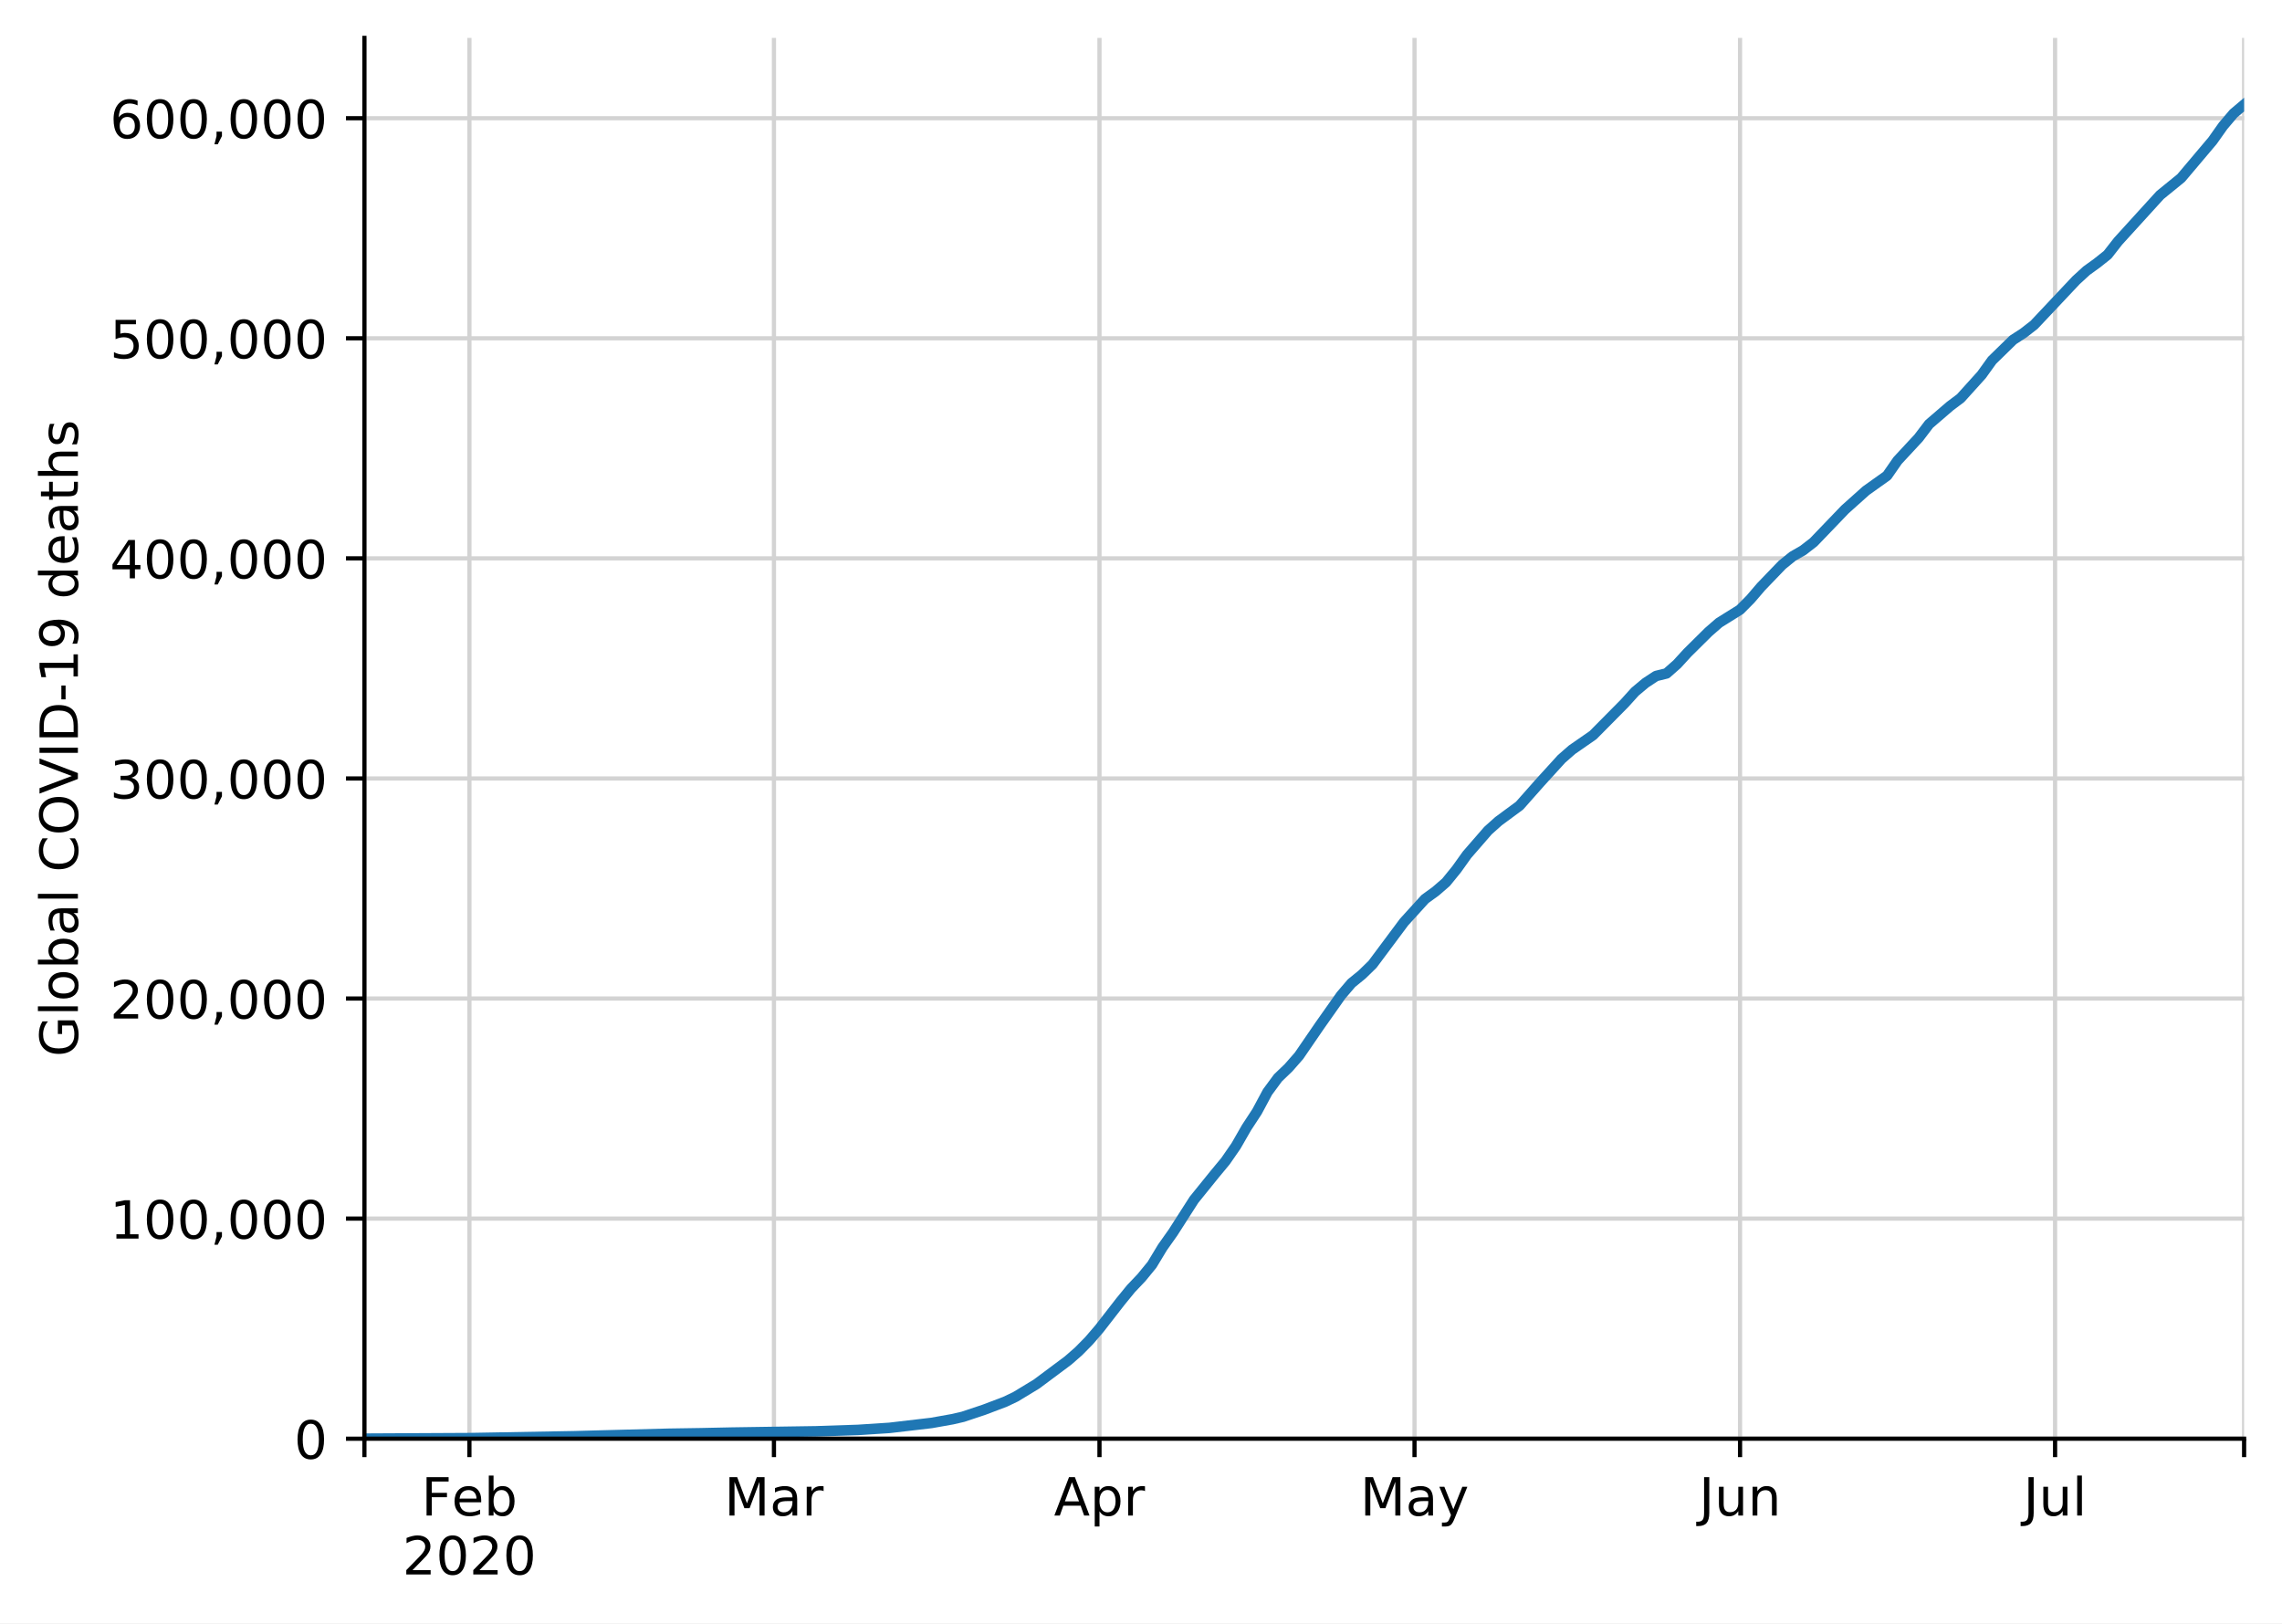
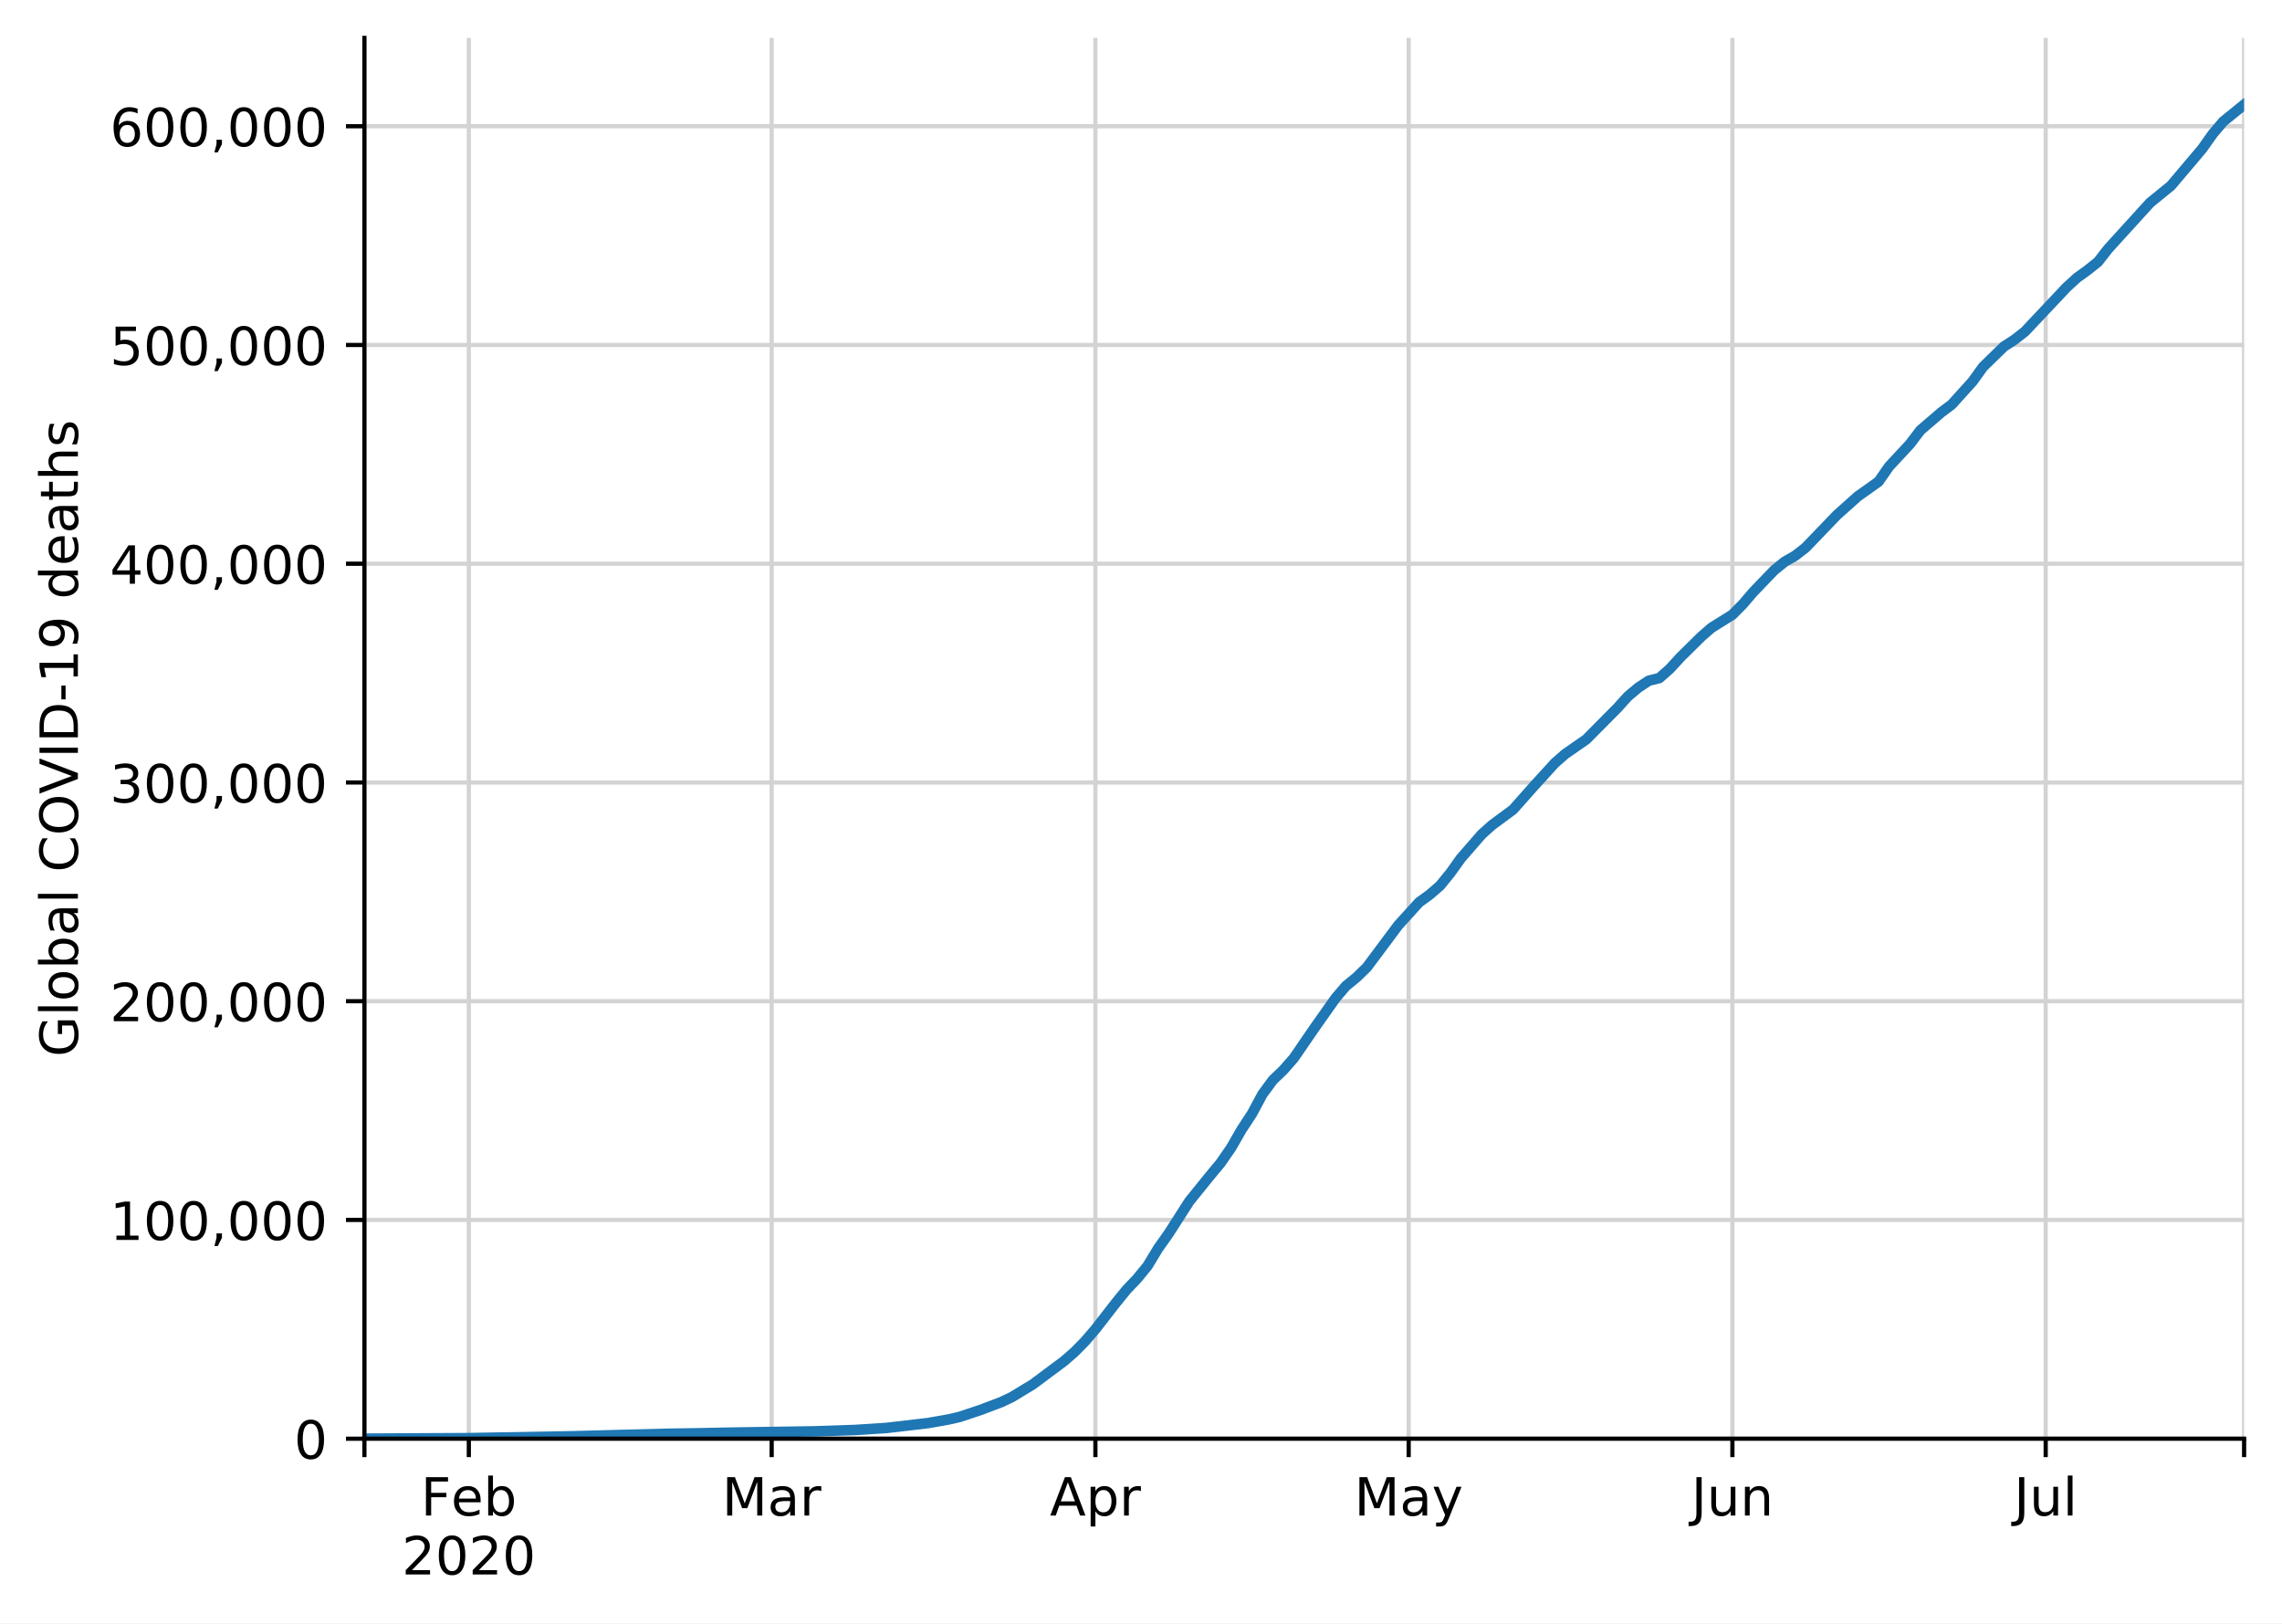
<svg xmlns="http://www.w3.org/2000/svg" xmlns:xlink="http://www.w3.org/1999/xlink" height="308.388pt" version="1.1" viewBox="0 0 433.551 308.388" width="433.551pt">
  <defs>
    <style type="text/css">
*{stroke-linecap:butt;stroke-linejoin:round;}
  </style>
  </defs>
  <g id="figure_1">
    <g id="patch_1">
      <path d="M 0 308.388  L 433.551 308.388  L 433.551 0  L 0 0  z " style="fill:#ffffff;" />
    </g>
    <g id="axes_1">
      <g id="patch_2">
        <path d="M 69.231 273.312  L 426.351 273.312  L 426.351 7.2  L 69.231 7.2  z " style="fill:#ffffff;" />
      </g>
      <g id="matplotlib.axis_1">
        <g id="xtick_1">
          <g id="line2d_1">
-             <path clip-path="url(#pfa4cd75439)" d="M 69.231 273.312  L 69.231 7.2  " style="fill:none;stroke:#d3d3d3;stroke-linecap:square;stroke-width:0.8;" />
+             <path clip-path="url(#p8fbaba800d)" d="M 69.231 273.312  L 69.231 7.2  " style="fill:none;stroke:#d3d3d3;stroke-linecap:square;stroke-width:0.8;" />
          </g>
          <g id="line2d_2">
            <defs>
-               <path d="M 0 0  L 0 3.5  " id="m8196f565a4" style="stroke:#000000;stroke-width:0.8;" />
-             </defs>
-             <g>
-               <use style="stroke:#000000;stroke-width:0.8;" x="69.231" xlink:href="#m8196f565a4" y="273.312" />
+               <path d="M 0 0  L 0 3.5  " id="m2865e51777" style="stroke:#000000;stroke-width:0.8;" />
+             </defs>
+             <g>
+               <use style="stroke:#000000;stroke-width:0.8;" x="69.231" xlink:href="#m2865e51777" y="273.312" />
            </g>
          </g>
        </g>
        <g id="xtick_2">
          <g id="line2d_3">
-             <path clip-path="url(#pfa4cd75439)" d="M 89.182 273.312  L 89.182 7.2  " style="fill:none;stroke:#d3d3d3;stroke-linecap:square;stroke-width:0.8;" />
+             <path clip-path="url(#p8fbaba800d)" d="M 89.071 273.312  L 89.071 7.2  " style="fill:none;stroke:#d3d3d3;stroke-linecap:square;stroke-width:0.8;" />
          </g>
          <g id="line2d_4">
            <g>
-               <use style="stroke:#000000;stroke-width:0.8;" x="89.182" xlink:href="#m8196f565a4" y="273.312" />
+               <use style="stroke:#000000;stroke-width:0.8;" x="89.071" xlink:href="#m2865e51777" y="273.312" />
            </g>
          </g>
          <g id="text_1">
            <defs>
              <path d="M 9.812 72.906  L 51.703 72.906  L 51.703 64.594  L 19.672 64.594  L 19.672 43.109  L 48.578 43.109  L 48.578 34.812  L 19.672 34.812  L 19.672 0  L 9.812 0  z " id="DejaVuSans-70" />
              <path d="M 56.203 29.594  L 56.203 25.203  L 14.891 25.203  Q 15.484 15.922 20.484 11.062  Q 25.484 6.203 34.422 6.203  Q 39.594 6.203 44.453 7.469  Q 49.312 8.734 54.109 11.281  L 54.109 2.781  Q 49.266 0.734 44.188 -0.344  Q 39.109 -1.422 33.891 -1.422  Q 20.797 -1.422 13.156 6.188  Q 5.516 13.812 5.516 26.812  Q 5.516 40.234 12.766 48.109  Q 20.016 56 32.328 56  Q 43.359 56 49.781 48.891  Q 56.203 41.797 56.203 29.594  z M 47.219 32.234  Q 47.125 39.594 43.094 43.984  Q 39.062 48.391 32.422 48.391  Q 24.906 48.391 20.391 44.141  Q 15.875 39.891 15.188 32.172  z " id="DejaVuSans-101" />
              <path d="M 48.688 27.297  Q 48.688 37.203 44.609 42.844  Q 40.531 48.484 33.406 48.484  Q 26.266 48.484 22.188 42.844  Q 18.109 37.203 18.109 27.297  Q 18.109 17.391 22.188 11.75  Q 26.266 6.109 33.406 6.109  Q 40.531 6.109 44.609 11.75  Q 48.688 17.391 48.688 27.297  z M 18.109 46.391  Q 20.953 51.266 25.266 53.625  Q 29.594 56 35.594 56  Q 45.562 56 51.781 48.094  Q 58.016 40.188 58.016 27.297  Q 58.016 14.406 51.781 6.484  Q 45.562 -1.422 35.594 -1.422  Q 29.594 -1.422 25.266 0.953  Q 20.953 3.328 18.109 8.203  L 18.109 0  L 9.078 0  L 9.078 75.984  L 18.109 75.984  z " id="DejaVuSans-98" />
            </defs>
-             <g transform="translate(80.05943 287.9104)scale(0.1 -0.1)">
+             <g transform="translate(79.94859 287.9104)scale(0.1 -0.1)">
              <use xlink:href="#DejaVuSans-70" />
              <use x="57.441" xlink:href="#DejaVuSans-101" />
              <use x="118.965" xlink:href="#DejaVuSans-98" />
            </g>
            <defs>
              <path d="M 19.188 8.297  L 53.609 8.297  L 53.609 0  L 7.328 0  L 7.328 8.297  Q 12.938 14.109 22.625 23.891  Q 32.328 33.688 34.812 36.531  Q 39.547 41.844 41.422 45.531  Q 43.312 49.219 43.312 52.781  Q 43.312 58.594 39.234 62.25  Q 35.156 65.922 28.609 65.922  Q 23.969 65.922 18.812 64.312  Q 13.672 62.703 7.812 59.422  L 7.812 69.391  Q 13.766 71.781 18.938 73  Q 24.125 74.219 28.422 74.219  Q 39.75 74.219 46.484 68.547  Q 53.219 62.891 53.219 53.422  Q 53.219 48.922 51.531 44.891  Q 49.859 40.875 45.406 35.406  Q 44.188 33.984 37.641 27.219  Q 31.109 20.453 19.188 8.297  z " id="DejaVuSans-50" />
              <path d="M 31.781 66.406  Q 24.172 66.406 20.328 58.906  Q 16.5 51.422 16.5 36.375  Q 16.5 21.391 20.328 13.891  Q 24.172 6.391 31.781 6.391  Q 39.453 6.391 43.281 13.891  Q 47.125 21.391 47.125 36.375  Q 47.125 51.422 43.281 58.906  Q 39.453 66.406 31.781 66.406  z M 31.781 74.219  Q 44.047 74.219 50.516 64.516  Q 56.984 54.828 56.984 36.375  Q 56.984 17.969 50.516 8.266  Q 44.047 -1.422 31.781 -1.422  Q 19.531 -1.422 13.062 8.266  Q 6.594 17.969 6.594 36.375  Q 6.594 54.828 13.062 64.516  Q 19.531 74.219 31.781 74.219  z " id="DejaVuSans-48" />
            </defs>
-             <g transform="translate(76.45709 299.1082)scale(0.1 -0.1)">
+             <g transform="translate(76.34625 299.1082)scale(0.1 -0.1)">
              <use xlink:href="#DejaVuSans-50" />
              <use x="63.623" xlink:href="#DejaVuSans-48" />
              <use x="127.246" xlink:href="#DejaVuSans-50" />
              <use x="190.869" xlink:href="#DejaVuSans-48" />
            </g>
          </g>
        </g>
        <g id="xtick_3">
          <g id="line2d_5">
-             <path clip-path="url(#pfa4cd75439)" d="M 147.04 273.312  L 147.04 7.2  " style="fill:none;stroke:#d3d3d3;stroke-linecap:square;stroke-width:0.8;" />
+             <path clip-path="url(#p8fbaba800d)" d="M 146.607 273.312  L 146.607 7.2  " style="fill:none;stroke:#d3d3d3;stroke-linecap:square;stroke-width:0.8;" />
          </g>
          <g id="line2d_6">
            <g>
-               <use style="stroke:#000000;stroke-width:0.8;" x="147.04" xlink:href="#m8196f565a4" y="273.312" />
+               <use style="stroke:#000000;stroke-width:0.8;" x="146.607" xlink:href="#m2865e51777" y="273.312" />
            </g>
          </g>
          <g id="text_2">
            <defs>
              <path d="M 9.812 72.906  L 24.516 72.906  L 43.109 23.297  L 61.812 72.906  L 76.516 72.906  L 76.516 0  L 66.891 0  L 66.891 64.016  L 48.094 14.016  L 38.188 14.016  L 19.391 64.016  L 19.391 0  L 9.812 0  z " id="DejaVuSans-77" />
              <path d="M 34.281 27.484  Q 23.391 27.484 19.188 25  Q 14.984 22.516 14.984 16.5  Q 14.984 11.719 18.141 8.906  Q 21.297 6.109 26.703 6.109  Q 34.188 6.109 38.703 11.406  Q 43.219 16.703 43.219 25.484  L 43.219 27.484  z M 52.203 31.203  L 52.203 0  L 43.219 0  L 43.219 8.297  Q 40.141 3.328 35.547 0.953  Q 30.953 -1.422 24.312 -1.422  Q 15.922 -1.422 10.953 3.297  Q 6 8.016 6 15.922  Q 6 25.141 12.172 29.828  Q 18.359 34.516 30.609 34.516  L 43.219 34.516  L 43.219 35.406  Q 43.219 41.609 39.141 45  Q 35.062 48.391 27.688 48.391  Q 23 48.391 18.547 47.266  Q 14.109 46.141 10.016 43.891  L 10.016 52.203  Q 14.938 54.109 19.578 55.047  Q 24.219 56 28.609 56  Q 40.484 56 46.344 49.844  Q 52.203 43.703 52.203 31.203  z " id="DejaVuSans-97" />
              <path d="M 41.109 46.297  Q 39.594 47.172 37.812 47.578  Q 36.031 48 33.891 48  Q 26.266 48 22.188 43.047  Q 18.109 38.094 18.109 28.812  L 18.109 0  L 9.078 0  L 9.078 54.688  L 18.109 54.688  L 18.109 46.188  Q 20.953 51.172 25.484 53.578  Q 30.031 56 36.531 56  Q 37.453 56 38.578 55.875  Q 39.703 55.766 41.062 55.516  z " id="DejaVuSans-114" />
            </defs>
-             <g transform="translate(137.6059 287.9104)scale(0.1 -0.1)">
+             <g transform="translate(137.1737 287.9104)scale(0.1 -0.1)">
              <use xlink:href="#DejaVuSans-77" />
              <use x="86.279" xlink:href="#DejaVuSans-97" />
              <use x="147.559" xlink:href="#DejaVuSans-114" />
            </g>
          </g>
        </g>
        <g id="xtick_4">
          <g id="line2d_7">
-             <path clip-path="url(#pfa4cd75439)" d="M 208.887 273.312  L 208.887 7.2  " style="fill:none;stroke:#d3d3d3;stroke-linecap:square;stroke-width:0.8;" />
+             <path clip-path="url(#p8fbaba800d)" d="M 208.111 273.312  L 208.111 7.2  " style="fill:none;stroke:#d3d3d3;stroke-linecap:square;stroke-width:0.8;" />
          </g>
          <g id="line2d_8">
            <g>
-               <use style="stroke:#000000;stroke-width:0.8;" x="208.887" xlink:href="#m8196f565a4" y="273.312" />
+               <use style="stroke:#000000;stroke-width:0.8;" x="208.111" xlink:href="#m2865e51777" y="273.312" />
            </g>
          </g>
          <g id="text_3">
            <defs>
              <path d="M 34.188 63.188  L 20.797 26.906  L 47.609 26.906  z M 28.609 72.906  L 39.797 72.906  L 67.578 0  L 57.328 0  L 50.688 18.703  L 17.828 18.703  L 11.188 0  L 0.781 0  z " id="DejaVuSans-65" />
              <path d="M 18.109 8.203  L 18.109 -20.797  L 9.078 -20.797  L 9.078 54.688  L 18.109 54.688  L 18.109 46.391  Q 20.953 51.266 25.266 53.625  Q 29.594 56 35.594 56  Q 45.562 56 51.781 48.094  Q 58.016 40.188 58.016 27.297  Q 58.016 14.406 51.781 6.484  Q 45.562 -1.422 35.594 -1.422  Q 29.594 -1.422 25.266 0.953  Q 20.953 3.328 18.109 8.203  z M 48.688 27.297  Q 48.688 37.203 44.609 42.844  Q 40.531 48.484 33.406 48.484  Q 26.266 48.484 22.188 42.844  Q 18.109 37.203 18.109 27.297  Q 18.109 17.391 22.188 11.75  Q 26.266 6.109 33.406 6.109  Q 40.531 6.109 44.609 11.75  Q 48.688 17.391 48.688 27.297  z " id="DejaVuSans-112" />
            </defs>
-             <g transform="translate(200.2371 287.9104)scale(0.1 -0.1)">
+             <g transform="translate(199.4613 287.9104)scale(0.1 -0.1)">
              <use xlink:href="#DejaVuSans-65" />
              <use x="68.408" xlink:href="#DejaVuSans-112" />
              <use x="131.885" xlink:href="#DejaVuSans-114" />
            </g>
          </g>
        </g>
        <g id="xtick_5">
          <g id="line2d_9">
-             <path clip-path="url(#pfa4cd75439)" d="M 268.74 273.312  L 268.74 7.2  " style="fill:none;stroke:#d3d3d3;stroke-linecap:square;stroke-width:0.8;" />
+             <path clip-path="url(#p8fbaba800d)" d="M 267.631 273.312  L 267.631 7.2  " style="fill:none;stroke:#d3d3d3;stroke-linecap:square;stroke-width:0.8;" />
          </g>
          <g id="line2d_10">
            <g>
-               <use style="stroke:#000000;stroke-width:0.8;" x="268.74" xlink:href="#m8196f565a4" y="273.312" />
+               <use style="stroke:#000000;stroke-width:0.8;" x="267.631" xlink:href="#m2865e51777" y="273.312" />
            </g>
          </g>
          <g id="text_4">
            <defs>
              <path d="M 32.172 -5.078  Q 28.375 -14.844 24.75 -17.812  Q 21.141 -20.797 15.094 -20.797  L 7.906 -20.797  L 7.906 -13.281  L 13.188 -13.281  Q 16.891 -13.281 18.938 -11.516  Q 21 -9.766 23.484 -3.219  L 25.094 0.875  L 2.984 54.688  L 12.5 54.688  L 29.594 11.922  L 46.688 54.688  L 56.203 54.688  z " id="DejaVuSans-121" />
            </defs>
-             <g transform="translate(258.4021 287.9104)scale(0.1 -0.1)">
+             <g transform="translate(257.2937 287.9104)scale(0.1 -0.1)">
              <use xlink:href="#DejaVuSans-77" />
              <use x="86.279" xlink:href="#DejaVuSans-97" />
              <use x="147.559" xlink:href="#DejaVuSans-121" />
            </g>
          </g>
        </g>
        <g id="xtick_6">
          <g id="line2d_11">
-             <path clip-path="url(#pfa4cd75439)" d="M 330.587 273.312  L 330.587 7.2  " style="fill:none;stroke:#d3d3d3;stroke-linecap:square;stroke-width:0.8;" />
+             <path clip-path="url(#p8fbaba800d)" d="M 329.135 273.312  L 329.135 7.2  " style="fill:none;stroke:#d3d3d3;stroke-linecap:square;stroke-width:0.8;" />
          </g>
          <g id="line2d_12">
            <g>
-               <use style="stroke:#000000;stroke-width:0.8;" x="330.587" xlink:href="#m8196f565a4" y="273.312" />
+               <use style="stroke:#000000;stroke-width:0.8;" x="329.135" xlink:href="#m2865e51777" y="273.312" />
            </g>
          </g>
          <g id="text_5">
            <defs>
              <path d="M 9.812 72.906  L 19.672 72.906  L 19.672 5.078  Q 19.672 -8.109 14.672 -14.062  Q 9.672 -20.016 -1.422 -20.016  L -5.172 -20.016  L -5.172 -11.719  L -2.094 -11.719  Q 4.438 -11.719 7.125 -8.047  Q 9.812 -4.391 9.812 5.078  z " id="DejaVuSans-74" />
              <path d="M 8.5 21.578  L 8.5 54.688  L 17.484 54.688  L 17.484 21.922  Q 17.484 14.156 20.5 10.266  Q 23.531 6.391 29.594 6.391  Q 36.859 6.391 41.078 11.031  Q 45.312 15.672 45.312 23.688  L 45.312 54.688  L 54.297 54.688  L 54.297 0  L 45.312 0  L 45.312 8.406  Q 42.047 3.422 37.719 1  Q 33.406 -1.422 27.688 -1.422  Q 18.266 -1.422 13.375 4.438  Q 8.5 10.297 8.5 21.578  z M 31.109 56  z " id="DejaVuSans-117" />
              <path d="M 54.891 33.016  L 54.891 0  L 45.906 0  L 45.906 32.719  Q 45.906 40.484 42.875 44.328  Q 39.844 48.188 33.797 48.188  Q 26.516 48.188 22.312 43.547  Q 18.109 38.922 18.109 30.906  L 18.109 0  L 9.078 0  L 9.078 54.688  L 18.109 54.688  L 18.109 46.188  Q 21.344 51.125 25.703 53.562  Q 30.078 56 35.797 56  Q 45.219 56 50.047 50.172  Q 54.891 44.344 54.891 33.016  z " id="DejaVuSans-110" />
            </defs>
-             <g transform="translate(322.7747 287.9104)scale(0.1 -0.1)">
+             <g transform="translate(321.3227 287.9104)scale(0.1 -0.1)">
              <use xlink:href="#DejaVuSans-74" />
              <use x="29.492" xlink:href="#DejaVuSans-117" />
              <use x="92.871" xlink:href="#DejaVuSans-110" />
            </g>
          </g>
        </g>
        <g id="xtick_7">
          <g id="line2d_13">
-             <path clip-path="url(#pfa4cd75439)" d="M 390.44 273.312  L 390.44 7.2  " style="fill:none;stroke:#d3d3d3;stroke-linecap:square;stroke-width:0.8;" />
+             <path clip-path="url(#p8fbaba800d)" d="M 388.655 273.312  L 388.655 7.2  " style="fill:none;stroke:#d3d3d3;stroke-linecap:square;stroke-width:0.8;" />
          </g>
          <g id="line2d_14">
            <g>
-               <use style="stroke:#000000;stroke-width:0.8;" x="390.44" xlink:href="#m8196f565a4" y="273.312" />
+               <use style="stroke:#000000;stroke-width:0.8;" x="388.655" xlink:href="#m2865e51777" y="273.312" />
            </g>
          </g>
          <g id="text_6">
            <defs>
              <path d="M 9.422 75.984  L 18.406 75.984  L 18.406 0  L 9.422 0  z " id="DejaVuSans-108" />
            </defs>
-             <g transform="translate(384.4069 287.9104)scale(0.1 -0.1)">
+             <g transform="translate(382.6224 287.9104)scale(0.1 -0.1)">
              <use xlink:href="#DejaVuSans-74" />
              <use x="29.492" xlink:href="#DejaVuSans-117" />
              <use x="92.871" xlink:href="#DejaVuSans-108" />
            </g>
          </g>
        </g>
        <g id="xtick_8">
          <g id="line2d_15">
-             <path clip-path="url(#pfa4cd75439)" d="M 426.351 273.312  L 426.351 7.2  " style="fill:none;stroke:#d3d3d3;stroke-linecap:square;stroke-width:0.8;" />
+             <path clip-path="url(#p8fbaba800d)" d="M 426.351 273.312  L 426.351 7.2  " style="fill:none;stroke:#d3d3d3;stroke-linecap:square;stroke-width:0.8;" />
          </g>
          <g id="line2d_16">
            <g>
-               <use style="stroke:#000000;stroke-width:0.8;" x="426.351" xlink:href="#m8196f565a4" y="273.312" />
+               <use style="stroke:#000000;stroke-width:0.8;" x="426.351" xlink:href="#m2865e51777" y="273.312" />
            </g>
          </g>
        </g>
      </g>
      <g id="matplotlib.axis_2">
        <g id="ytick_1">
          <g id="line2d_17">
-             <path clip-path="url(#pfa4cd75439)" d="M 69.231 273.312  L 426.351 273.312  " style="fill:none;stroke:#d3d3d3;stroke-linecap:square;stroke-width:0.8;" />
+             <path clip-path="url(#p8fbaba800d)" d="M 69.231 273.312  L 426.351 273.312  " style="fill:none;stroke:#d3d3d3;stroke-linecap:square;stroke-width:0.8;" />
          </g>
          <g id="line2d_18">
            <defs>
-               <path d="M 0 0  L -3.5 0  " id="m41dc37378f" style="stroke:#000000;stroke-width:0.8;" />
-             </defs>
-             <g>
-               <use style="stroke:#000000;stroke-width:0.8;" x="69.231" xlink:href="#m41dc37378f" y="273.312" />
+               <path d="M 0 0  L -3.5 0  " id="m42e43dbb9f" style="stroke:#000000;stroke-width:0.8;" />
+             </defs>
+             <g>
+               <use style="stroke:#000000;stroke-width:0.8;" x="69.231" xlink:href="#m42e43dbb9f" y="273.312" />
            </g>
          </g>
          <g id="text_7">
            <g transform="translate(55.86875 277.1112)scale(0.1 -0.1)">
              <use xlink:href="#DejaVuSans-48" />
            </g>
          </g>
        </g>
        <g id="ytick_2">
          <g id="line2d_19">
-             <path clip-path="url(#pfa4cd75439)" d="M 69.231 231.502  L 426.351 231.502  " style="fill:none;stroke:#d3d3d3;stroke-linecap:square;stroke-width:0.8;" />
+             <path clip-path="url(#p8fbaba800d)" d="M 69.231 231.757  L 426.351 231.757  " style="fill:none;stroke:#d3d3d3;stroke-linecap:square;stroke-width:0.8;" />
          </g>
          <g id="line2d_20">
            <g>
-               <use style="stroke:#000000;stroke-width:0.8;" x="69.231" xlink:href="#m41dc37378f" y="231.502" />
+               <use style="stroke:#000000;stroke-width:0.8;" x="69.231" xlink:href="#m42e43dbb9f" y="231.757" />
            </g>
          </g>
          <g id="text_8">
            <defs>
              <path d="M 12.406 8.297  L 28.516 8.297  L 28.516 63.922  L 10.984 60.406  L 10.984 69.391  L 28.422 72.906  L 38.281 72.906  L 38.281 8.297  L 54.391 8.297  L 54.391 0  L 12.406 0  z " id="DejaVuSans-49" />
              <path d="M 11.719 12.406  L 22.016 12.406  L 22.016 4  L 14.016 -11.625  L 7.719 -11.625  L 11.719 4  z " id="DejaVuSans-44" />
            </defs>
-             <g transform="translate(20.87813 235.3013)scale(0.1 -0.1)">
+             <g transform="translate(20.87813 235.5564)scale(0.1 -0.1)">
              <use xlink:href="#DejaVuSans-49" />
              <use x="63.623" xlink:href="#DejaVuSans-48" />
              <use x="127.246" xlink:href="#DejaVuSans-48" />
              <use x="190.869" xlink:href="#DejaVuSans-44" />
              <use x="222.656" xlink:href="#DejaVuSans-48" />
              <use x="286.279" xlink:href="#DejaVuSans-48" />
              <use x="349.902" xlink:href="#DejaVuSans-48" />
            </g>
          </g>
        </g>
        <g id="ytick_3">
          <g id="line2d_21">
-             <path clip-path="url(#pfa4cd75439)" d="M 69.231 189.692  L 426.351 189.692  " style="fill:none;stroke:#d3d3d3;stroke-linecap:square;stroke-width:0.8;" />
+             <path clip-path="url(#p8fbaba800d)" d="M 69.231 190.202  L 426.351 190.202  " style="fill:none;stroke:#d3d3d3;stroke-linecap:square;stroke-width:0.8;" />
          </g>
          <g id="line2d_22">
            <g>
-               <use style="stroke:#000000;stroke-width:0.8;" x="69.231" xlink:href="#m41dc37378f" y="189.692" />
+               <use style="stroke:#000000;stroke-width:0.8;" x="69.231" xlink:href="#m42e43dbb9f" y="190.202" />
            </g>
          </g>
          <g id="text_9">
-             <g transform="translate(20.87813 193.4914)scale(0.1 -0.1)">
+             <g transform="translate(20.87813 194.0016)scale(0.1 -0.1)">
              <use xlink:href="#DejaVuSans-50" />
              <use x="63.623" xlink:href="#DejaVuSans-48" />
              <use x="127.246" xlink:href="#DejaVuSans-48" />
              <use x="190.869" xlink:href="#DejaVuSans-44" />
              <use x="222.656" xlink:href="#DejaVuSans-48" />
              <use x="286.279" xlink:href="#DejaVuSans-48" />
              <use x="349.902" xlink:href="#DejaVuSans-48" />
            </g>
          </g>
        </g>
        <g id="ytick_4">
          <g id="line2d_23">
-             <path clip-path="url(#pfa4cd75439)" d="M 69.231 147.882  L 426.351 147.882  " style="fill:none;stroke:#d3d3d3;stroke-linecap:square;stroke-width:0.8;" />
+             <path clip-path="url(#p8fbaba800d)" d="M 69.231 148.648  L 426.351 148.648  " style="fill:none;stroke:#d3d3d3;stroke-linecap:square;stroke-width:0.8;" />
          </g>
          <g id="line2d_24">
            <g>
-               <use style="stroke:#000000;stroke-width:0.8;" x="69.231" xlink:href="#m41dc37378f" y="147.882" />
+               <use style="stroke:#000000;stroke-width:0.8;" x="69.231" xlink:href="#m42e43dbb9f" y="148.648" />
            </g>
          </g>
          <g id="text_10">
            <defs>
              <path d="M 40.578 39.312  Q 47.656 37.797 51.625 33  Q 55.609 28.219 55.609 21.188  Q 55.609 10.406 48.188 4.484  Q 40.766 -1.422 27.094 -1.422  Q 22.516 -1.422 17.656 -0.516  Q 12.797 0.391 7.625 2.203  L 7.625 11.719  Q 11.719 9.328 16.594 8.109  Q 21.484 6.891 26.812 6.891  Q 36.078 6.891 40.938 10.547  Q 45.797 14.203 45.797 21.188  Q 45.797 27.641 41.281 31.266  Q 36.766 34.906 28.719 34.906  L 20.219 34.906  L 20.219 43.016  L 29.109 43.016  Q 36.375 43.016 40.234 45.922  Q 44.094 48.828 44.094 54.297  Q 44.094 59.906 40.109 62.906  Q 36.141 65.922 28.719 65.922  Q 24.656 65.922 20.016 65.031  Q 15.375 64.156 9.812 62.312  L 9.812 71.094  Q 15.438 72.656 20.344 73.438  Q 25.25 74.219 29.594 74.219  Q 40.828 74.219 47.359 69.109  Q 53.906 64.016 53.906 55.328  Q 53.906 49.266 50.438 45.094  Q 46.969 40.922 40.578 39.312  z " id="DejaVuSans-51" />
            </defs>
-             <g transform="translate(20.87813 151.6815)scale(0.1 -0.1)">
+             <g transform="translate(20.87813 152.4468)scale(0.1 -0.1)">
              <use xlink:href="#DejaVuSans-51" />
              <use x="63.623" xlink:href="#DejaVuSans-48" />
              <use x="127.246" xlink:href="#DejaVuSans-48" />
              <use x="190.869" xlink:href="#DejaVuSans-44" />
              <use x="222.656" xlink:href="#DejaVuSans-48" />
              <use x="286.279" xlink:href="#DejaVuSans-48" />
              <use x="349.902" xlink:href="#DejaVuSans-48" />
            </g>
          </g>
        </g>
        <g id="ytick_5">
          <g id="line2d_25">
-             <path clip-path="url(#pfa4cd75439)" d="M 69.231 106.072  L 426.351 106.072  " style="fill:none;stroke:#d3d3d3;stroke-linecap:square;stroke-width:0.8;" />
+             <path clip-path="url(#p8fbaba800d)" d="M 69.231 107.093  L 426.351 107.093  " style="fill:none;stroke:#d3d3d3;stroke-linecap:square;stroke-width:0.8;" />
          </g>
          <g id="line2d_26">
            <g>
-               <use style="stroke:#000000;stroke-width:0.8;" x="69.231" xlink:href="#m41dc37378f" y="106.072" />
+               <use style="stroke:#000000;stroke-width:0.8;" x="69.231" xlink:href="#m42e43dbb9f" y="107.093" />
            </g>
          </g>
          <g id="text_11">
            <defs>
              <path d="M 37.797 64.312  L 12.891 25.391  L 37.797 25.391  z M 35.203 72.906  L 47.609 72.906  L 47.609 25.391  L 58.016 25.391  L 58.016 17.188  L 47.609 17.188  L 47.609 0  L 37.797 0  L 37.797 17.188  L 4.891 17.188  L 4.891 26.703  z " id="DejaVuSans-52" />
            </defs>
-             <g transform="translate(20.87813 109.8716)scale(0.1 -0.1)">
+             <g transform="translate(20.87813 110.8919)scale(0.1 -0.1)">
              <use xlink:href="#DejaVuSans-52" />
              <use x="63.623" xlink:href="#DejaVuSans-48" />
              <use x="127.246" xlink:href="#DejaVuSans-48" />
              <use x="190.869" xlink:href="#DejaVuSans-44" />
              <use x="222.656" xlink:href="#DejaVuSans-48" />
              <use x="286.279" xlink:href="#DejaVuSans-48" />
              <use x="349.902" xlink:href="#DejaVuSans-48" />
            </g>
          </g>
        </g>
        <g id="ytick_6">
          <g id="line2d_27">
-             <path clip-path="url(#pfa4cd75439)" d="M 69.231 64.262  L 426.351 64.262  " style="fill:none;stroke:#d3d3d3;stroke-linecap:square;stroke-width:0.8;" />
+             <path clip-path="url(#p8fbaba800d)" d="M 69.231 65.538  L 426.351 65.538  " style="fill:none;stroke:#d3d3d3;stroke-linecap:square;stroke-width:0.8;" />
          </g>
          <g id="line2d_28">
            <g>
-               <use style="stroke:#000000;stroke-width:0.8;" x="69.231" xlink:href="#m41dc37378f" y="64.262" />
+               <use style="stroke:#000000;stroke-width:0.8;" x="69.231" xlink:href="#m42e43dbb9f" y="65.538" />
            </g>
          </g>
          <g id="text_12">
            <defs>
              <path d="M 10.797 72.906  L 49.516 72.906  L 49.516 64.594  L 19.828 64.594  L 19.828 46.734  Q 21.969 47.469 24.109 47.828  Q 26.266 48.188 28.422 48.188  Q 40.625 48.188 47.75 41.5  Q 54.891 34.812 54.891 23.391  Q 54.891 11.625 47.562 5.094  Q 40.234 -1.422 26.906 -1.422  Q 22.312 -1.422 17.547 -0.641  Q 12.797 0.141 7.719 1.703  L 7.719 11.625  Q 12.109 9.234 16.797 8.062  Q 21.484 6.891 26.703 6.891  Q 35.156 6.891 40.078 11.328  Q 45.016 15.766 45.016 23.391  Q 45.016 31 40.078 35.438  Q 35.156 39.891 26.703 39.891  Q 22.75 39.891 18.812 39.016  Q 14.891 38.141 10.797 36.281  z " id="DejaVuSans-53" />
            </defs>
-             <g transform="translate(20.87813 68.06171)scale(0.1 -0.1)">
+             <g transform="translate(20.87813 69.33713)scale(0.1 -0.1)">
              <use xlink:href="#DejaVuSans-53" />
              <use x="63.623" xlink:href="#DejaVuSans-48" />
              <use x="127.246" xlink:href="#DejaVuSans-48" />
              <use x="190.869" xlink:href="#DejaVuSans-44" />
              <use x="222.656" xlink:href="#DejaVuSans-48" />
              <use x="286.279" xlink:href="#DejaVuSans-48" />
              <use x="349.902" xlink:href="#DejaVuSans-48" />
            </g>
          </g>
        </g>
        <g id="ytick_7">
          <g id="line2d_29">
-             <path clip-path="url(#pfa4cd75439)" d="M 69.231 22.453  L 426.351 22.453  " style="fill:none;stroke:#d3d3d3;stroke-linecap:square;stroke-width:0.8;" />
+             <path clip-path="url(#p8fbaba800d)" d="M 69.231 23.983  L 426.351 23.983  " style="fill:none;stroke:#d3d3d3;stroke-linecap:square;stroke-width:0.8;" />
          </g>
          <g id="line2d_30">
            <g>
-               <use style="stroke:#000000;stroke-width:0.8;" x="69.231" xlink:href="#m41dc37378f" y="22.453" />
+               <use style="stroke:#000000;stroke-width:0.8;" x="69.231" xlink:href="#m42e43dbb9f" y="23.983" />
            </g>
          </g>
          <g id="text_13">
            <defs>
              <path d="M 33.016 40.375  Q 26.375 40.375 22.484 35.828  Q 18.609 31.297 18.609 23.391  Q 18.609 15.531 22.484 10.953  Q 26.375 6.391 33.016 6.391  Q 39.656 6.391 43.531 10.953  Q 47.406 15.531 47.406 23.391  Q 47.406 31.297 43.531 35.828  Q 39.656 40.375 33.016 40.375  z M 52.594 71.297  L 52.594 62.312  Q 48.875 64.062 45.094 64.984  Q 41.312 65.922 37.594 65.922  Q 27.828 65.922 22.672 59.328  Q 17.531 52.734 16.797 39.406  Q 19.672 43.656 24.016 45.922  Q 28.375 48.188 33.594 48.188  Q 44.578 48.188 50.953 41.516  Q 57.328 34.859 57.328 23.391  Q 57.328 12.156 50.688 5.359  Q 44.047 -1.422 33.016 -1.422  Q 20.359 -1.422 13.672 8.266  Q 6.984 17.969 6.984 36.375  Q 6.984 53.656 15.188 63.938  Q 23.391 74.219 37.203 74.219  Q 40.922 74.219 44.703 73.484  Q 48.484 72.75 52.594 71.297  z " id="DejaVuSans-54" />
            </defs>
-             <g transform="translate(20.87813 26.25181)scale(0.1 -0.1)">
+             <g transform="translate(20.87813 27.78232)scale(0.1 -0.1)">
              <use xlink:href="#DejaVuSans-54" />
              <use x="63.623" xlink:href="#DejaVuSans-48" />
              <use x="127.246" xlink:href="#DejaVuSans-48" />
              <use x="190.869" xlink:href="#DejaVuSans-44" />
              <use x="222.656" xlink:href="#DejaVuSans-48" />
              <use x="286.279" xlink:href="#DejaVuSans-48" />
              <use x="349.902" xlink:href="#DejaVuSans-48" />
            </g>
          </g>
        </g>
        <g id="text_14">
          <defs>
            <path d="M 59.516 10.406  L 59.516 29.984  L 43.406 29.984  L 43.406 38.094  L 69.281 38.094  L 69.281 6.781  Q 63.578 2.734 56.688 0.656  Q 49.812 -1.422 42 -1.422  Q 24.906 -1.422 15.25 8.562  Q 5.609 18.562 5.609 36.375  Q 5.609 54.25 15.25 64.234  Q 24.906 74.219 42 74.219  Q 49.125 74.219 55.547 72.453  Q 61.969 70.703 67.391 67.281  L 67.391 56.781  Q 61.922 61.422 55.766 63.766  Q 49.609 66.109 42.828 66.109  Q 29.438 66.109 22.719 58.641  Q 16.016 51.172 16.016 36.375  Q 16.016 21.625 22.719 14.156  Q 29.438 6.688 42.828 6.688  Q 48.047 6.688 52.141 7.594  Q 56.25 8.5 59.516 10.406  z " id="DejaVuSans-71" />
            <path d="M 30.609 48.391  Q 23.391 48.391 19.188 42.75  Q 14.984 37.109 14.984 27.297  Q 14.984 17.484 19.156 11.844  Q 23.344 6.203 30.609 6.203  Q 37.797 6.203 41.984 11.859  Q 46.188 17.531 46.188 27.297  Q 46.188 37.016 41.984 42.703  Q 37.797 48.391 30.609 48.391  z M 30.609 56  Q 42.328 56 49.016 48.375  Q 55.719 40.766 55.719 27.297  Q 55.719 13.875 49.016 6.219  Q 42.328 -1.422 30.609 -1.422  Q 18.844 -1.422 12.172 6.219  Q 5.516 13.875 5.516 27.297  Q 5.516 40.766 12.172 48.375  Q 18.844 56 30.609 56  z " id="DejaVuSans-111" />
            <path id="DejaVuSans-32" />
            <path d="M 64.406 67.281  L 64.406 56.891  Q 59.422 61.531 53.781 63.812  Q 48.141 66.109 41.797 66.109  Q 29.297 66.109 22.656 58.469  Q 16.016 50.828 16.016 36.375  Q 16.016 21.969 22.656 14.328  Q 29.297 6.688 41.797 6.688  Q 48.141 6.688 53.781 8.984  Q 59.422 11.281 64.406 15.922  L 64.406 5.609  Q 59.234 2.094 53.438 0.328  Q 47.656 -1.422 41.219 -1.422  Q 24.656 -1.422 15.125 8.703  Q 5.609 18.844 5.609 36.375  Q 5.609 53.953 15.125 64.078  Q 24.656 74.219 41.219 74.219  Q 47.75 74.219 53.531 72.484  Q 59.328 70.75 64.406 67.281  z " id="DejaVuSans-67" />
            <path d="M 39.406 66.219  Q 28.656 66.219 22.328 58.203  Q 16.016 50.203 16.016 36.375  Q 16.016 22.609 22.328 14.594  Q 28.656 6.594 39.406 6.594  Q 50.141 6.594 56.422 14.594  Q 62.703 22.609 62.703 36.375  Q 62.703 50.203 56.422 58.203  Q 50.141 66.219 39.406 66.219  z M 39.406 74.219  Q 54.734 74.219 63.906 63.938  Q 73.094 53.656 73.094 36.375  Q 73.094 19.141 63.906 8.859  Q 54.734 -1.422 39.406 -1.422  Q 24.031 -1.422 14.812 8.828  Q 5.609 19.094 5.609 36.375  Q 5.609 53.656 14.812 63.938  Q 24.031 74.219 39.406 74.219  z " id="DejaVuSans-79" />
            <path d="M 28.609 0  L 0.781 72.906  L 11.078 72.906  L 34.188 11.531  L 57.328 72.906  L 67.578 72.906  L 39.797 0  z " id="DejaVuSans-86" />
            <path d="M 9.812 72.906  L 19.672 72.906  L 19.672 0  L 9.812 0  z " id="DejaVuSans-73" />
            <path d="M 19.672 64.797  L 19.672 8.109  L 31.594 8.109  Q 46.688 8.109 53.688 14.938  Q 60.688 21.781 60.688 36.531  Q 60.688 51.172 53.688 57.984  Q 46.688 64.797 31.594 64.797  z M 9.812 72.906  L 30.078 72.906  Q 51.266 72.906 61.172 64.094  Q 71.094 55.281 71.094 36.531  Q 71.094 17.672 61.125 8.828  Q 51.172 0 30.078 0  L 9.812 0  z " id="DejaVuSans-68" />
            <path d="M 4.891 31.391  L 31.203 31.391  L 31.203 23.391  L 4.891 23.391  z " id="DejaVuSans-45" />
            <path d="M 10.984 1.516  L 10.984 10.5  Q 14.703 8.734 18.5 7.812  Q 22.312 6.891 25.984 6.891  Q 35.75 6.891 40.891 13.453  Q 46.047 20.016 46.781 33.406  Q 43.953 29.203 39.594 26.953  Q 35.25 24.703 29.984 24.703  Q 19.047 24.703 12.672 31.312  Q 6.297 37.938 6.297 49.422  Q 6.297 60.641 12.938 67.422  Q 19.578 74.219 30.609 74.219  Q 43.266 74.219 49.922 64.516  Q 56.594 54.828 56.594 36.375  Q 56.594 19.141 48.406 8.859  Q 40.234 -1.422 26.422 -1.422  Q 22.703 -1.422 18.891 -0.688  Q 15.094 0.047 10.984 1.516  z M 30.609 32.422  Q 37.25 32.422 41.125 36.953  Q 45.016 41.5 45.016 49.422  Q 45.016 57.281 41.125 61.844  Q 37.25 66.406 30.609 66.406  Q 23.969 66.406 20.094 61.844  Q 16.219 57.281 16.219 49.422  Q 16.219 41.5 20.094 36.953  Q 23.969 32.422 30.609 32.422  z " id="DejaVuSans-57" />
            <path d="M 45.406 46.391  L 45.406 75.984  L 54.391 75.984  L 54.391 0  L 45.406 0  L 45.406 8.203  Q 42.578 3.328 38.25 0.953  Q 33.938 -1.422 27.875 -1.422  Q 17.969 -1.422 11.734 6.484  Q 5.516 14.406 5.516 27.297  Q 5.516 40.188 11.734 48.094  Q 17.969 56 27.875 56  Q 33.938 56 38.25 53.625  Q 42.578 51.266 45.406 46.391  z M 14.797 27.297  Q 14.797 17.391 18.875 11.75  Q 22.953 6.109 30.078 6.109  Q 37.203 6.109 41.297 11.75  Q 45.406 17.391 45.406 27.297  Q 45.406 37.203 41.297 42.844  Q 37.203 48.484 30.078 48.484  Q 22.953 48.484 18.875 42.844  Q 14.797 37.203 14.797 27.297  z " id="DejaVuSans-100" />
            <path d="M 18.312 70.219  L 18.312 54.688  L 36.812 54.688  L 36.812 47.703  L 18.312 47.703  L 18.312 18.016  Q 18.312 11.328 20.141 9.422  Q 21.969 7.516 27.594 7.516  L 36.812 7.516  L 36.812 0  L 27.594 0  Q 17.188 0 13.234 3.875  Q 9.281 7.766 9.281 18.016  L 9.281 47.703  L 2.688 47.703  L 2.688 54.688  L 9.281 54.688  L 9.281 70.219  z " id="DejaVuSans-116" />
            <path d="M 54.891 33.016  L 54.891 0  L 45.906 0  L 45.906 32.719  Q 45.906 40.484 42.875 44.328  Q 39.844 48.188 33.797 48.188  Q 26.516 48.188 22.312 43.547  Q 18.109 38.922 18.109 30.906  L 18.109 0  L 9.078 0  L 9.078 75.984  L 18.109 75.984  L 18.109 46.188  Q 21.344 51.125 25.703 53.562  Q 30.078 56 35.797 56  Q 45.219 56 50.047 50.172  Q 54.891 44.344 54.891 33.016  z " id="DejaVuSans-104" />
            <path d="M 44.281 53.078  L 44.281 44.578  Q 40.484 46.531 36.375 47.5  Q 32.281 48.484 27.875 48.484  Q 21.188 48.484 17.844 46.438  Q 14.5 44.391 14.5 40.281  Q 14.5 37.156 16.891 35.375  Q 19.281 33.594 26.516 31.984  L 29.594 31.297  Q 39.156 29.25 43.188 25.516  Q 47.219 21.781 47.219 15.094  Q 47.219 7.469 41.188 3.016  Q 35.156 -1.422 24.609 -1.422  Q 20.219 -1.422 15.453 -0.562  Q 10.688 0.297 5.422 2  L 5.422 11.281  Q 10.406 8.688 15.234 7.391  Q 20.062 6.109 24.812 6.109  Q 31.156 6.109 34.562 8.281  Q 37.984 10.453 37.984 14.406  Q 37.984 18.062 35.516 20.016  Q 33.062 21.969 24.703 23.781  L 21.578 24.516  Q 13.234 26.266 9.516 29.906  Q 5.812 33.547 5.812 39.891  Q 5.812 47.609 11.281 51.797  Q 16.75 56 26.812 56  Q 31.781 56 36.172 55.266  Q 40.578 54.547 44.281 53.078  z " id="DejaVuSans-115" />
          </defs>
          <g transform="translate(14.79844 200.7708)rotate(-90)scale(0.1 -0.1)">
            <use xlink:href="#DejaVuSans-71" />
            <use x="77.49" xlink:href="#DejaVuSans-108" />
            <use x="105.273" xlink:href="#DejaVuSans-111" />
            <use x="166.455" xlink:href="#DejaVuSans-98" />
            <use x="229.932" xlink:href="#DejaVuSans-97" />
            <use x="291.211" xlink:href="#DejaVuSans-108" />
            <use x="318.994" xlink:href="#DejaVuSans-32" />
            <use x="350.781" xlink:href="#DejaVuSans-67" />
            <use x="420.605" xlink:href="#DejaVuSans-79" />
            <use x="499.301" xlink:href="#DejaVuSans-86" />
            <use x="567.709" xlink:href="#DejaVuSans-73" />
            <use x="597.201" xlink:href="#DejaVuSans-68" />
            <use x="674.203" xlink:href="#DejaVuSans-45" />
            <use x="710.287" xlink:href="#DejaVuSans-49" />
            <use x="773.91" xlink:href="#DejaVuSans-57" />
            <use x="837.533" xlink:href="#DejaVuSans-32" />
            <use x="869.32" xlink:href="#DejaVuSans-100" />
            <use x="932.797" xlink:href="#DejaVuSans-101" />
            <use x="994.32" xlink:href="#DejaVuSans-97" />
            <use x="1055.6" xlink:href="#DejaVuSans-116" />
            <use x="1094.809" xlink:href="#DejaVuSans-104" />
            <use x="1158.188" xlink:href="#DejaVuSans-115" />
          </g>
        </g>
      </g>
      <g id="line2d_31">
-         <path clip-path="url(#pfa4cd75439)" d="M 69.231 273.305  L 89.182 273.204  L 109.133 272.847  L 113.123 272.739  L 127.089 272.372  L 133.074 272.279  L 139.059 272.153  L 155.02 271.912  L 163 271.645  L 168.985 271.257  L 176.966 270.322  L 180.956 269.611  L 182.951 269.149  L 186.941 267.817  L 190.931 266.306  L 192.926 265.357  L 196.917 262.939  L 202.902 258.477  L 204.897 256.736  L 206.892 254.711  L 208.887 252.389  L 212.877 247.251  L 214.872 244.809  L 216.867 242.709  L 218.863 240.271  L 220.858 236.967  L 222.853 234.151  L 226.843 227.921  L 230.833 222.988  L 232.828 220.585  L 234.823 217.7  L 236.818 214.225  L 238.813 211.18  L 240.808 207.463  L 242.804 204.757  L 244.799 202.846  L 246.794 200.571  L 250.784 194.754  L 254.774 189.1  L 256.769 186.768  L 258.764 185.144  L 260.759 183.2  L 266.745 175.176  L 270.735 170.785  L 272.73 169.341  L 274.725 167.615  L 276.72 165.161  L 278.715 162.372  L 282.705 157.783  L 284.7 156  L 288.69 153.057  L 292.681 148.552  L 296.671 144.169  L 298.666 142.425  L 302.656 139.657  L 308.641 133.613  L 310.636 131.404  L 312.631 129.736  L 314.627 128.424  L 316.622 127.931  L 318.617 126.174  L 320.612 123.994  L 324.602 120.046  L 326.597 118.308  L 330.587 115.818  L 332.582 113.802  L 334.577 111.472  L 338.568 107.323  L 340.563 105.7  L 342.558 104.553  L 344.553 103.008  L 350.538 96.778  L 354.528 93.209  L 358.518 90.367  L 360.513 87.495  L 364.504 83.196  L 366.499 80.573  L 370.489 77.14  L 372.484 75.646  L 376.474 71.226  L 378.469 68.456  L 382.459 64.562  L 384.454 63.27  L 386.45 61.715  L 394.43 53.245  L 396.425 51.418  L 398.42 49.978  L 400.415 48.39  L 402.41 45.837  L 410.391 37.063  L 414.381 33.815  L 420.366 26.727  L 422.361 23.908  L 424.356 21.556  L 426.351 19.872  L 426.351 19.872  " style="fill:none;stroke:#1f77b4;stroke-linecap:square;stroke-width:2;" />
+         <path clip-path="url(#p8fbaba800d)" d="M 69.231 273.305  L 89.071 273.204  L 108.911 272.849  L 112.879 272.742  L 126.767 272.378  L 132.719 272.286  L 138.671 272.161  L 154.543 271.921  L 162.479 271.655  L 168.431 271.269  L 176.367 270.34  L 180.335 269.634  L 182.319 269.174  L 186.287 267.851  L 190.255 266.349  L 192.239 265.405  L 196.207 263.002  L 202.159 258.568  L 204.143 256.838  L 206.127 254.825  L 208.111 252.517  L 212.079 247.41  L 214.063 244.982  L 216.047 242.896  L 218.031 240.472  L 220.015 237.189  L 221.999 234.39  L 225.967 228.198  L 229.935 223.295  L 231.919 220.906  L 233.903 218.04  L 235.887 214.585  L 237.871 211.559  L 239.855 207.864  L 241.839 205.175  L 243.823 203.276  L 245.807 201.015  L 249.775 195.233  L 253.743 189.614  L 255.727 187.296  L 257.711 185.682  L 259.695 183.75  L 265.647 175.775  L 269.615 171.41  L 271.599 169.976  L 273.583 168.26  L 275.567 165.82  L 277.551 163.049  L 281.519 158.488  L 283.503 156.715  L 287.471 153.79  L 291.439 149.313  L 295.407 144.957  L 297.391 143.223  L 301.359 140.472  L 307.311 134.466  L 309.295 132.27  L 311.279 130.612  L 313.263 129.308  L 315.247 128.818  L 317.231 127.071  L 319.215 124.905  L 323.183 120.981  L 325.167 119.254  L 329.135 116.779  L 331.119 114.775  L 333.103 112.46  L 337.071 108.335  L 339.055 106.722  L 341.039 105.583  L 343.023 104.047  L 348.975 97.855  L 352.943 94.308  L 356.911 91.483  L 358.895 88.629  L 362.863 84.356  L 364.847 81.749  L 368.815 78.336  L 370.799 76.852  L 374.767 72.459  L 376.751 69.705  L 380.719 65.835  L 382.703 64.552  L 384.687 63.006  L 392.623 54.587  L 394.607 52.772  L 396.591 51.34  L 398.575 49.762  L 400.559 47.225  L 408.495 38.504  L 412.463 35.276  L 418.415 28.232  L 420.399 25.43  L 422.383 23.092  L 426.351 19.872  L 426.351 19.872  " style="fill:none;stroke:#1f77b4;stroke-linecap:square;stroke-width:2;" />
      </g>
      <g id="patch_3">
        <path d="M 69.231 273.312  L 69.231 7.2  " style="fill:none;stroke:#000000;stroke-linecap:square;stroke-linejoin:miter;stroke-width:0.8;" />
      </g>
      <g id="patch_4">
        <path d="M 69.231 273.312  L 426.351 273.312  " style="fill:none;stroke:#000000;stroke-linecap:square;stroke-linejoin:miter;stroke-width:0.8;" />
      </g>
    </g>
  </g>
  <defs>
-     <clipPath id="pfa4cd75439">
+     <clipPath id="p8fbaba800d">
      <rect height="266.112" width="357.12" x="69.231" y="7.2" />
    </clipPath>
  </defs>
</svg>
